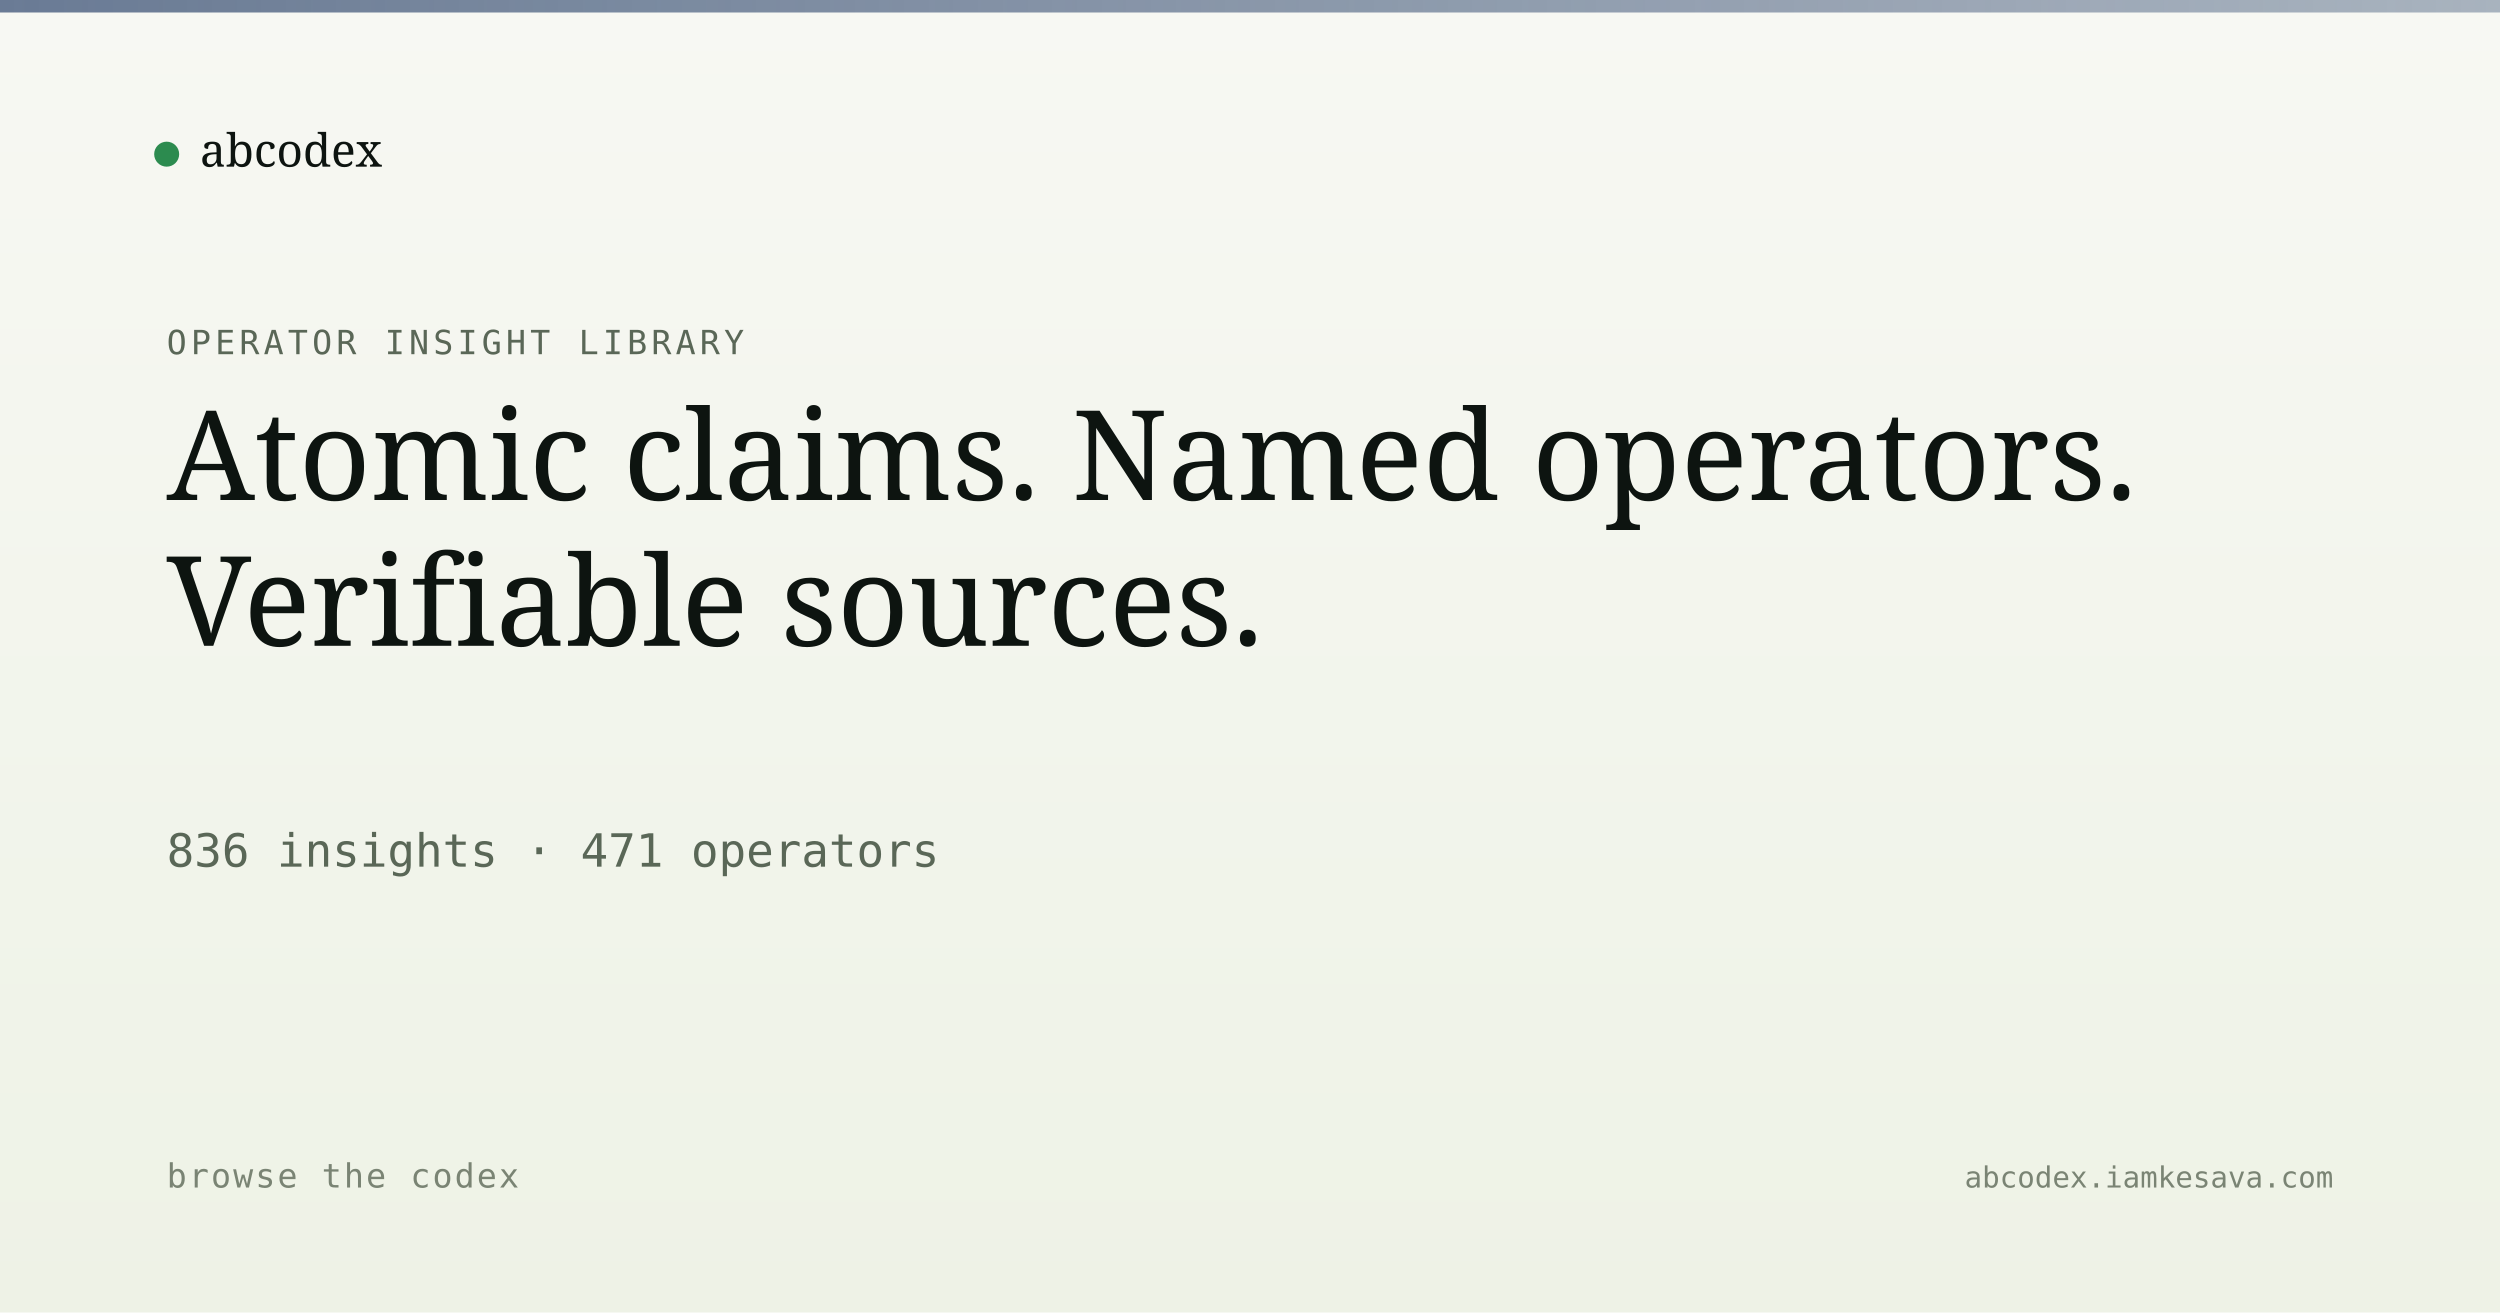
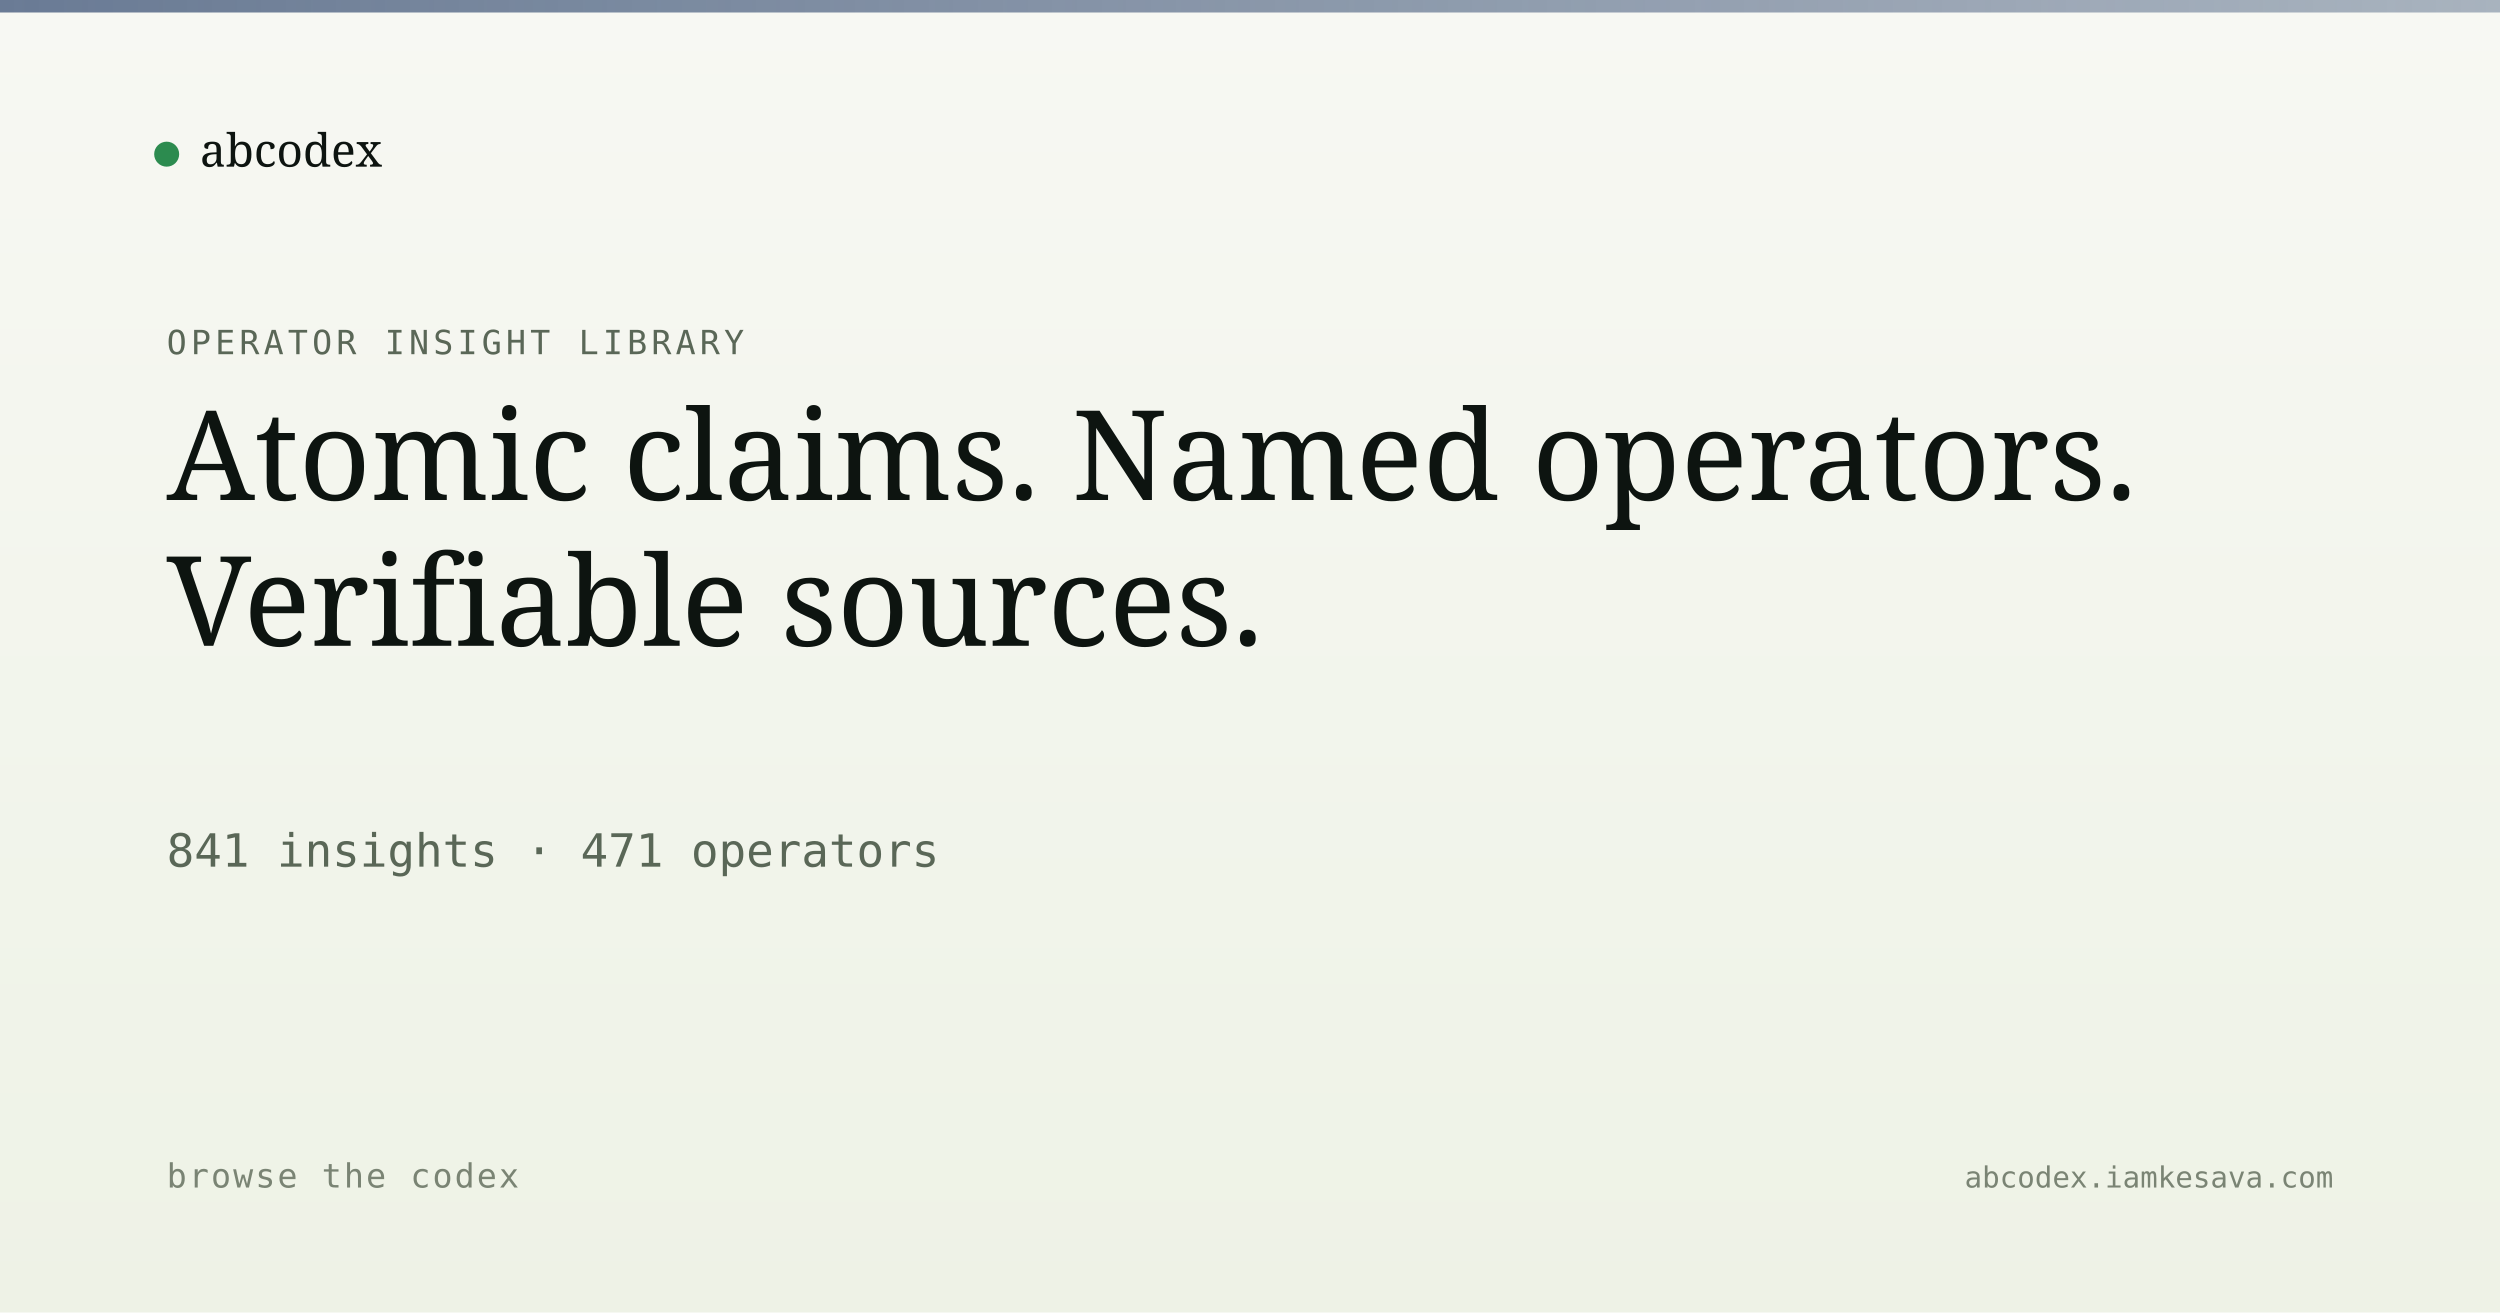
<svg xmlns="http://www.w3.org/2000/svg" viewBox="0 0 1200 630" width="1200" height="630">
  <defs>
    <linearGradient id="bg" x1="0" y1="0" x2="0" y2="1">
      <stop offset="0" stop-color="#f7f8f3" />
      <stop offset="1" stop-color="#eef2e6" />
    </linearGradient>
    <linearGradient id="band" x1="0" y1="0" x2="1" y2="0">
      <stop offset="0" stop-color="#5a6d8a" stop-opacity="0.9" />
      <stop offset="1" stop-color="#5a6d8a" stop-opacity="0.5" />
    </linearGradient>
  </defs>
  <rect width="1200" height="630" fill="url(#bg)" />
  <rect x="0" y="0" width="1200" height="6" fill="url(#band)" />
  <g transform="translate(80, 60)">
    <circle cx="0" cy="14" r="6" fill="#2c8b4f" />
    <text x="16" y="20" font-family="Newsreader, serif" font-size="22" fill="#0d1410">abcodex</text>
  </g>
  <text x="80" y="170" font-family="JetBrains Mono, monospace" font-size="16" fill="#5a6757" letter-spacing="2">OPERATOR INSIGHT LIBRARY</text>
  <text x="80" y="240" font-family="Newsreader, serif" font-size="60" font-weight="500" fill="#0d1410">Atomic claims. Named operators.</text>
  <text x="80" y="310" font-family="Newsreader, serif" font-size="60" font-weight="500" fill="#0d1410">Verifiable sources.</text>
-   <text x="80" y="416" font-family="JetBrains Mono, monospace" font-size="22" fill="#5a6757">836 insights · 471 operators</text>
+   <text x="80" y="416" font-family="JetBrains Mono, monospace" font-size="22" fill="#5a6757">841 insights · 471 operators</text>
  <text x="80" y="570" font-family="JetBrains Mono, monospace" font-size="16" fill="#7a8474" letter-spacing="1">browse the codex</text>
  <text x="1120" y="570" text-anchor="end" font-family="JetBrains Mono, monospace" font-size="14" fill="#7a8474">abcodex.iamkesava.com</text>
</svg>
